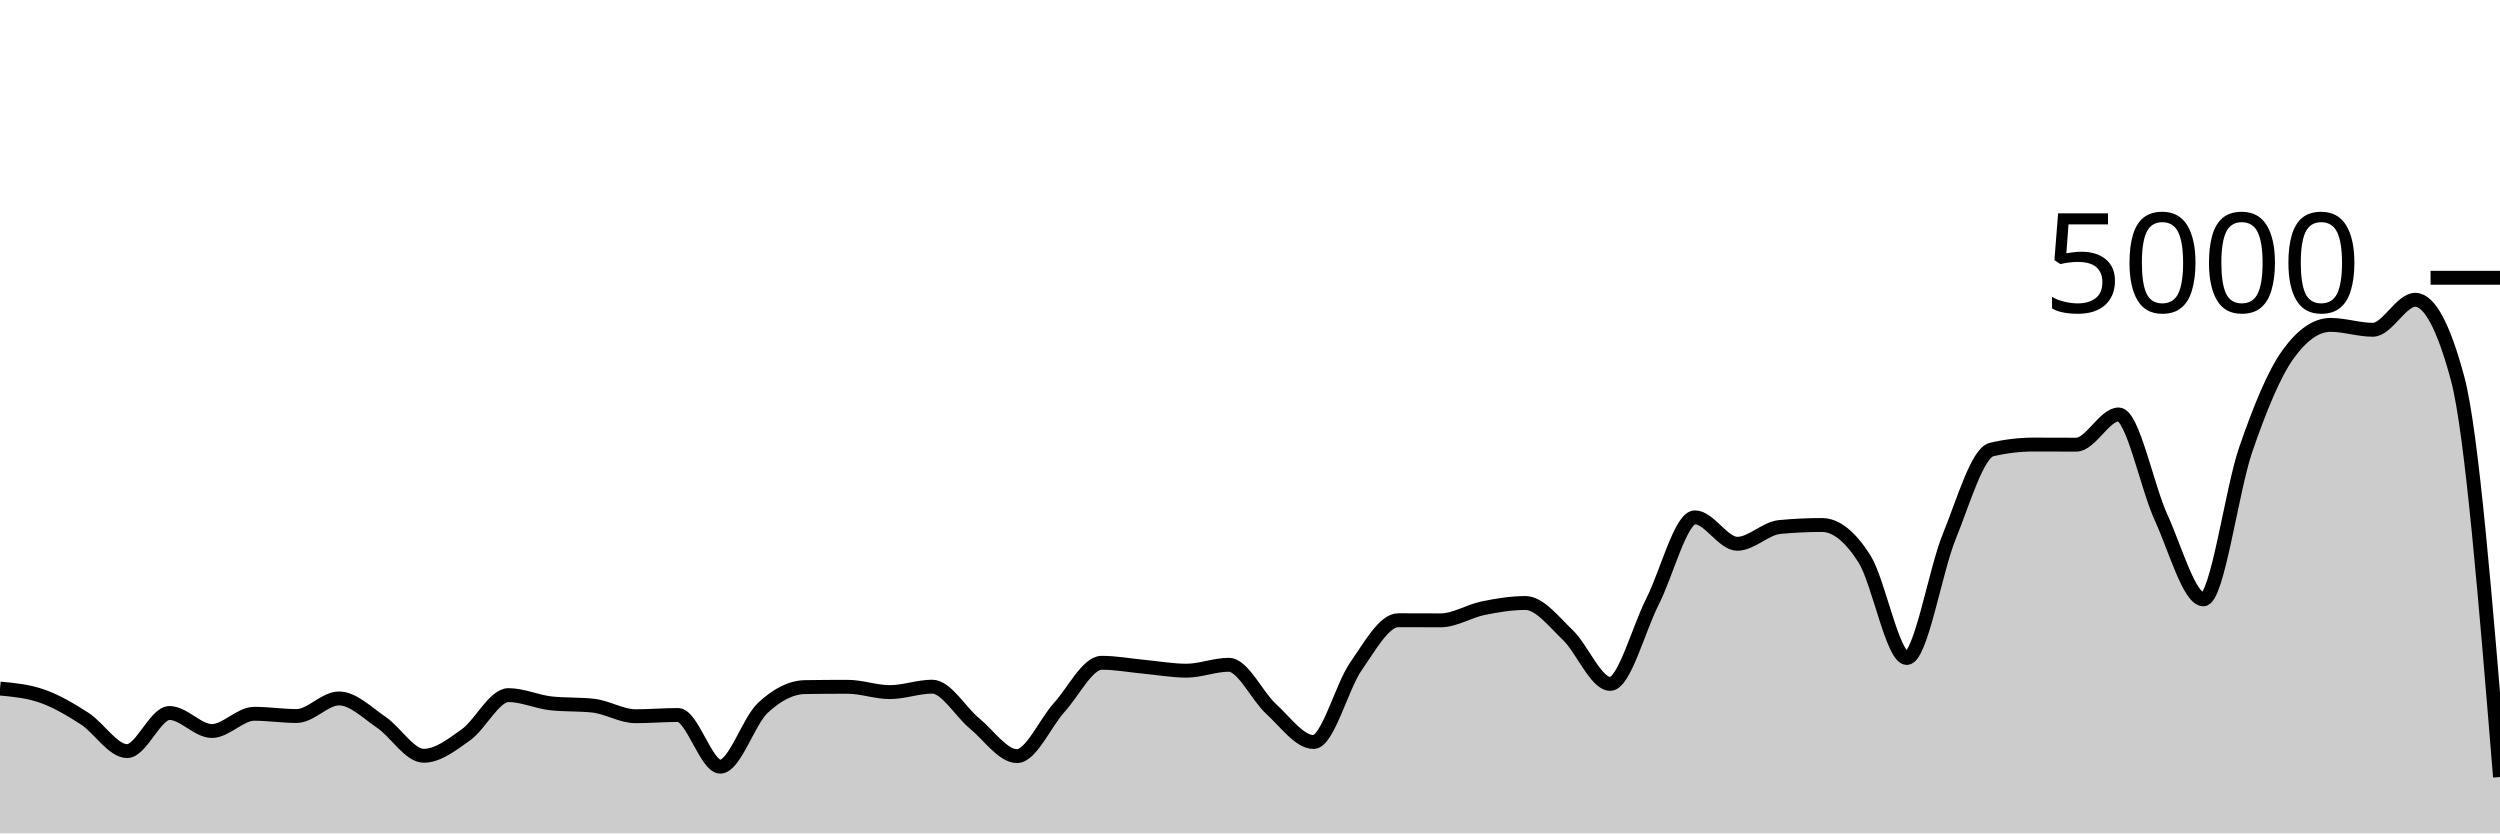
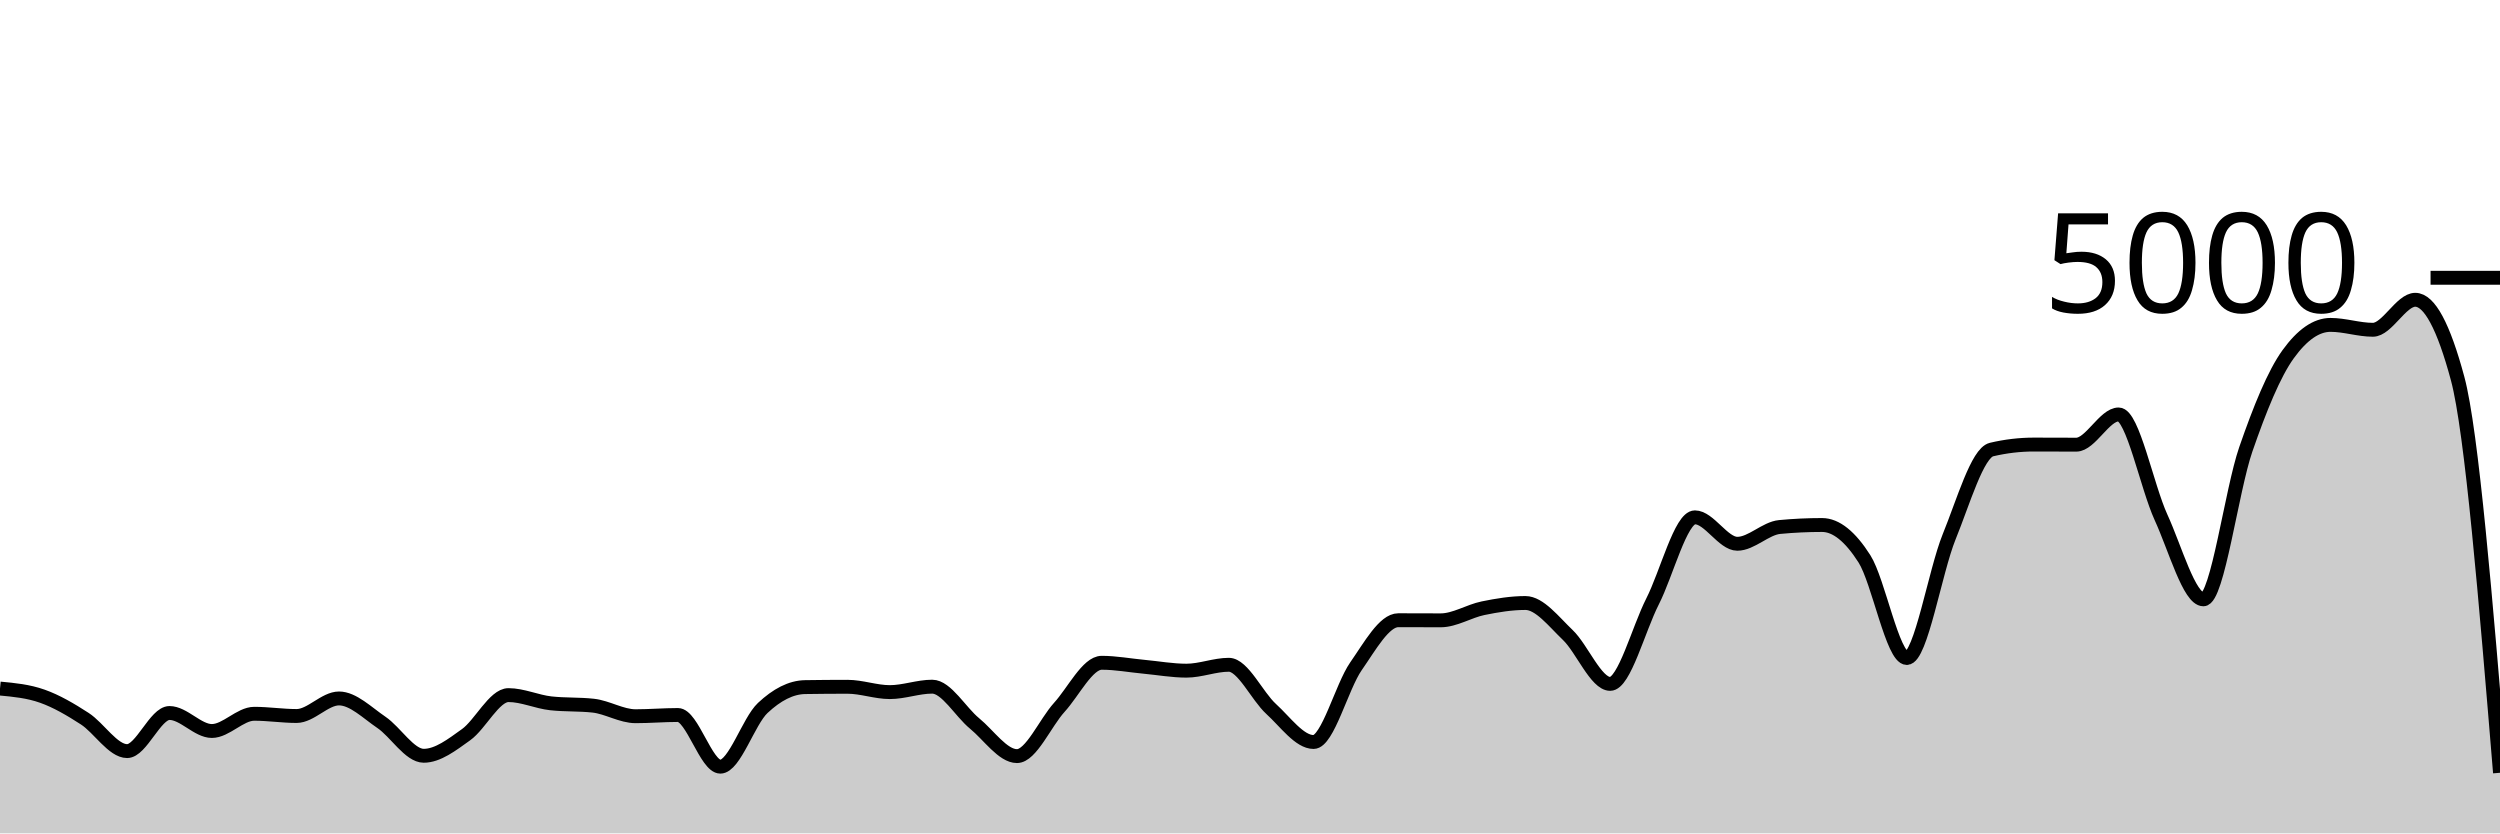
<svg xmlns="http://www.w3.org/2000/svg" viewBox="0 0 180 60">
  <g transform="translate(0,20)">
-     <path class="area" fill="rgba(0, 0, 0, 0.2)" d="M0,29.576C1.017,29.671,2.034,29.767,3.051,30.128C4.068,30.489,5.085,31.085,6.102,31.744C7.119,32.403,8.136,34.08,9.153,34.08C10.169,34.08,11.186,31.336,12.203,31.336C13.22,31.336,14.237,32.632,15.254,32.632C16.271,32.632,17.288,31.392,18.305,31.392C19.322,31.392,20.339,31.552,21.356,31.552C22.373,31.552,23.39,30.288,24.407,30.288C25.424,30.288,26.441,31.32,27.458,32.008C28.475,32.696,29.492,34.416,30.508,34.416C31.525,34.416,32.542,33.624,33.559,32.896C34.576,32.168,35.593,30.048,36.61,30.048C37.627,30.048,38.644,30.528,39.661,30.64C40.678,30.752,41.695,30.696,42.712,30.808C43.729,30.92,44.746,31.568,45.763,31.568C46.78,31.568,47.797,31.48,48.814,31.48C49.831,31.48,50.847,35.2,51.864,35.2C52.881,35.2,53.898,31.931,54.915,30.976C55.932,30.021,56.949,29.488,57.966,29.472C58.983,29.456,60,29.448,61.017,29.448C62.034,29.448,63.051,29.832,64.068,29.832C65.085,29.832,66.102,29.44,67.119,29.44C68.136,29.44,69.153,31.255,70.169,32.088C71.186,32.921,72.203,34.44,73.22,34.44C74.237,34.44,75.254,32.048,76.271,30.928C77.288,29.808,78.305,27.72,79.322,27.72C80.339,27.72,81.356,27.913,82.373,28.008C83.39,28.103,84.407,28.288,85.424,28.288C86.441,28.288,87.458,27.864,88.475,27.864C89.492,27.864,90.508,30.121,91.525,31.048C92.542,31.975,93.559,33.424,94.576,33.424C95.593,33.424,96.61,29.437,97.627,27.976C98.644,26.515,99.661,24.656,100.678,24.656C101.695,24.656,102.712,24.664,103.729,24.664C104.746,24.664,105.763,24,106.78,23.792C107.797,23.584,108.814,23.416,109.831,23.416C110.847,23.416,111.864,24.749,112.881,25.72C113.898,26.691,114.915,29.24,115.932,29.24C116.949,29.24,117.966,25.303,118.983,23.304C120,21.305,121.017,17.248,122.034,17.248C123.051,17.248,124.068,19.152,125.085,19.152C126.102,19.152,127.119,18.04,128.136,17.944C129.153,17.848,130.169,17.8,131.186,17.8C132.203,17.8,133.22,18.636,134.237,20.232C135.254,21.828,136.271,27.376,137.288,27.376C138.305,27.376,139.322,21.149,140.339,18.648C141.356,16.147,142.373,12.608,143.39,12.368C144.407,12.128,145.424,12.008,146.441,12.008C147.458,12.008,148.475,12.016,149.492,12.016C150.508,12.016,151.525,9.84,152.542,9.84C153.559,9.84,154.576,15.029,155.593,17.248C156.61,19.467,157.627,23.152,158.644,23.152C159.661,23.152,160.678,15.301,161.695,12.36C162.712,9.419,163.729,6.912,164.746,5.504C165.763,4.096,166.78,3.392,167.797,3.392C168.814,3.392,169.831,3.744,170.847,3.744C171.864,3.744,172.881,1.584,173.898,1.584C174.915,1.584,175.932,3.475,176.949,7.256C177.966,11.037,178.983,23.491,180,35.944L180,40C178.983,40,177.966,40,176.949,40C175.932,40,174.915,40,173.898,40C172.881,40,171.864,40,170.847,40C169.831,40,168.814,40,167.797,40C166.78,40,165.763,40,164.746,40C163.729,40,162.712,40,161.695,40C160.678,40,159.661,40,158.644,40C157.627,40,156.61,40,155.593,40C154.576,40,153.559,40,152.542,40C151.525,40,150.508,40,149.492,40C148.475,40,147.458,40,146.441,40C145.424,40,144.407,40,143.39,40C142.373,40,141.356,40,140.339,40C139.322,40,138.305,40,137.288,40C136.271,40,135.254,40,134.237,40C133.22,40,132.203,40,131.186,40C130.169,40,129.153,40,128.136,40C127.119,40,126.102,40,125.085,40C124.068,40,123.051,40,122.034,40C121.017,40,120,40,118.983,40C117.966,40,116.949,40,115.932,40C114.915,40,113.898,40,112.881,40C111.864,40,110.847,40,109.831,40C108.814,40,107.797,40,106.78,40C105.763,40,104.746,40,103.729,40C102.712,40,101.695,40,100.678,40C99.661,40,98.644,40,97.627,40C96.61,40,95.593,40,94.576,40C93.559,40,92.542,40,91.525,40C90.508,40,89.492,40,88.475,40C87.458,40,86.441,40,85.424,40C84.407,40,83.39,40,82.373,40C81.356,40,80.339,40,79.322,40C78.305,40,77.288,40,76.271,40C75.254,40,74.237,40,73.22,40C72.203,40,71.186,40,70.169,40C69.153,40,68.136,40,67.119,40C66.102,40,65.085,40,64.068,40C63.051,40,62.034,40,61.017,40C60,40,58.983,40,57.966,40C56.949,40,55.932,40,54.915,40C53.898,40,52.881,40,51.864,40C50.847,40,49.831,40,48.814,40C47.797,40,46.78,40,45.763,40C44.746,40,43.729,40,42.712,40C41.695,40,40.678,40,39.661,40C38.644,40,37.627,40,36.61,40C35.593,40,34.576,40,33.559,40C32.542,40,31.525,40,30.508,40C29.492,40,28.475,40,27.458,40C26.441,40,25.424,40,24.407,40C23.39,40,22.373,40,21.356,40C20.339,40,19.322,40,18.305,40C17.288,40,16.271,40,15.254,40C14.237,40,13.22,40,12.203,40C11.186,40,10.169,40,9.153,40C8.136,40,7.119,40,6.102,40C5.085,40,4.068,40,3.051,40C2.034,40,1.017,40,0,40Z" />
-     <path class="line" stroke="black" fill="none" d="M0,29.576C1.017,29.671,2.034,29.767,3.051,30.128C4.068,30.489,5.085,31.085,6.102,31.744C7.119,32.403,8.136,34.08,9.153,34.08C10.169,34.08,11.186,31.336,12.203,31.336C13.22,31.336,14.237,32.632,15.254,32.632C16.271,32.632,17.288,31.392,18.305,31.392C19.322,31.392,20.339,31.552,21.356,31.552C22.373,31.552,23.39,30.288,24.407,30.288C25.424,30.288,26.441,31.32,27.458,32.008C28.475,32.696,29.492,34.416,30.508,34.416C31.525,34.416,32.542,33.624,33.559,32.896C34.576,32.168,35.593,30.048,36.61,30.048C37.627,30.048,38.644,30.528,39.661,30.64C40.678,30.752,41.695,30.696,42.712,30.808C43.729,30.92,44.746,31.568,45.763,31.568C46.78,31.568,47.797,31.48,48.814,31.48C49.831,31.48,50.847,35.2,51.864,35.2C52.881,35.2,53.898,31.931,54.915,30.976C55.932,30.021,56.949,29.488,57.966,29.472C58.983,29.456,60,29.448,61.017,29.448C62.034,29.448,63.051,29.832,64.068,29.832C65.085,29.832,66.102,29.44,67.119,29.44C68.136,29.44,69.153,31.255,70.169,32.088C71.186,32.921,72.203,34.44,73.22,34.44C74.237,34.44,75.254,32.048,76.271,30.928C77.288,29.808,78.305,27.72,79.322,27.72C80.339,27.72,81.356,27.913,82.373,28.008C83.39,28.103,84.407,28.288,85.424,28.288C86.441,28.288,87.458,27.864,88.475,27.864C89.492,27.864,90.508,30.121,91.525,31.048C92.542,31.975,93.559,33.424,94.576,33.424C95.593,33.424,96.61,29.437,97.627,27.976C98.644,26.515,99.661,24.656,100.678,24.656C101.695,24.656,102.712,24.664,103.729,24.664C104.746,24.664,105.763,24,106.78,23.792C107.797,23.584,108.814,23.416,109.831,23.416C110.847,23.416,111.864,24.749,112.881,25.72C113.898,26.691,114.915,29.24,115.932,29.24C116.949,29.24,117.966,25.303,118.983,23.304C120,21.305,121.017,17.248,122.034,17.248C123.051,17.248,124.068,19.152,125.085,19.152C126.102,19.152,127.119,18.04,128.136,17.944C129.153,17.848,130.169,17.8,131.186,17.8C132.203,17.8,133.22,18.636,134.237,20.232C135.254,21.828,136.271,27.376,137.288,27.376C138.305,27.376,139.322,21.149,140.339,18.648C141.356,16.147,142.373,12.608,143.39,12.368C144.407,12.128,145.424,12.008,146.441,12.008C147.458,12.008,148.475,12.016,149.492,12.016C150.508,12.016,151.525,9.84,152.542,9.84C153.559,9.84,154.576,15.029,155.593,17.248C156.61,19.467,157.627,23.152,158.644,23.152C159.661,23.152,160.678,15.301,161.695,12.36C162.712,9.419,163.729,6.912,164.746,5.504C165.763,4.096,166.78,3.392,167.797,3.392C168.814,3.392,169.831,3.744,170.847,3.744C171.864,3.744,172.881,1.584,173.898,1.584C174.915,1.584,175.932,3.475,176.949,7.256C177.966,11.037,178.983,23.491,180,35.944" />
+     <path class="area" fill="rgba(0, 0, 0, 0.2)" d="M0,29.576C1.017,29.671,2.034,29.767,3.051,30.128C4.068,30.489,5.085,31.085,6.102,31.744C7.119,32.403,8.136,34.08,9.153,34.08C10.169,34.08,11.186,31.336,12.203,31.336C13.22,31.336,14.237,32.632,15.254,32.632C16.271,32.632,17.288,31.392,18.305,31.392C19.322,31.392,20.339,31.552,21.356,31.552C22.373,31.552,23.39,30.288,24.407,30.288C25.424,30.288,26.441,31.32,27.458,32.008C28.475,32.696,29.492,34.416,30.508,34.416C31.525,34.416,32.542,33.624,33.559,32.896C34.576,32.168,35.593,30.048,36.61,30.048C37.627,30.048,38.644,30.528,39.661,30.64C40.678,30.752,41.695,30.696,42.712,30.808C43.729,30.92,44.746,31.568,45.763,31.568C46.78,31.568,47.797,31.48,48.814,31.48C49.831,31.48,50.847,35.2,51.864,35.2C52.881,35.2,53.898,31.931,54.915,30.976C55.932,30.021,56.949,29.488,57.966,29.472C58.983,29.456,60,29.448,61.017,29.448C62.034,29.448,63.051,29.832,64.068,29.832C65.085,29.832,66.102,29.44,67.119,29.44C68.136,29.44,69.153,31.255,70.169,32.088C71.186,32.921,72.203,34.44,73.22,34.44C74.237,34.44,75.254,32.048,76.271,30.928C77.288,29.808,78.305,27.72,79.322,27.72C80.339,27.72,81.356,27.913,82.373,28.008C83.39,28.103,84.407,28.288,85.424,28.288C86.441,28.288,87.458,27.864,88.475,27.864C89.492,27.864,90.508,30.121,91.525,31.048C92.542,31.975,93.559,33.424,94.576,33.424C95.593,33.424,96.61,29.437,97.627,27.976C98.644,26.515,99.661,24.656,100.678,24.656C101.695,24.656,102.712,24.664,103.729,24.664C104.746,24.664,105.763,24,106.78,23.792C107.797,23.584,108.814,23.416,109.831,23.416C110.847,23.416,111.864,24.749,112.881,25.72C113.898,26.691,114.915,29.24,115.932,29.24C116.949,29.24,117.966,25.303,118.983,23.304C120,21.305,121.017,17.248,122.034,17.248C123.051,17.248,124.068,19.152,125.085,19.152C126.102,19.152,127.119,18.04,128.136,17.944C129.153,17.848,130.169,17.8,131.186,17.8C132.203,17.8,133.22,18.636,134.237,20.232C135.254,21.828,136.271,27.376,137.288,27.376C138.305,27.376,139.322,21.149,140.339,18.648C141.356,16.147,142.373,12.608,143.39,12.368C144.407,12.128,145.424,12.008,146.441,12.008C147.458,12.008,148.475,12.016,149.492,12.016C150.508,12.016,151.525,9.84,152.542,9.84C153.559,9.84,154.576,15.029,155.593,17.248C156.61,19.467,157.627,23.152,158.644,23.152C159.661,23.152,160.678,15.301,161.695,12.36C162.712,9.419,163.729,6.912,164.746,5.504C165.763,4.096,166.78,3.392,167.797,3.392C168.814,3.392,169.831,3.744,170.847,3.744C171.864,3.744,172.881,1.584,173.898,1.584C174.915,1.584,175.932,3.475,176.949,7.256C177.966,11.037,178.983,23.339,180,35.64L180,40C178.983,40,177.966,40,176.949,40C175.932,40,174.915,40,173.898,40C172.881,40,171.864,40,170.847,40C169.831,40,168.814,40,167.797,40C166.78,40,165.763,40,164.746,40C163.729,40,162.712,40,161.695,40C160.678,40,159.661,40,158.644,40C157.627,40,156.61,40,155.593,40C154.576,40,153.559,40,152.542,40C151.525,40,150.508,40,149.492,40C148.475,40,147.458,40,146.441,40C145.424,40,144.407,40,143.39,40C142.373,40,141.356,40,140.339,40C139.322,40,138.305,40,137.288,40C136.271,40,135.254,40,134.237,40C133.22,40,132.203,40,131.186,40C130.169,40,129.153,40,128.136,40C127.119,40,126.102,40,125.085,40C124.068,40,123.051,40,122.034,40C121.017,40,120,40,118.983,40C117.966,40,116.949,40,115.932,40C114.915,40,113.898,40,112.881,40C111.864,40,110.847,40,109.831,40C108.814,40,107.797,40,106.78,40C105.763,40,104.746,40,103.729,40C102.712,40,101.695,40,100.678,40C99.661,40,98.644,40,97.627,40C96.61,40,95.593,40,94.576,40C93.559,40,92.542,40,91.525,40C90.508,40,89.492,40,88.475,40C87.458,40,86.441,40,85.424,40C84.407,40,83.39,40,82.373,40C81.356,40,80.339,40,79.322,40C78.305,40,77.288,40,76.271,40C75.254,40,74.237,40,73.22,40C72.203,40,71.186,40,70.169,40C69.153,40,68.136,40,67.119,40C66.102,40,65.085,40,64.068,40C63.051,40,62.034,40,61.017,40C60,40,58.983,40,57.966,40C56.949,40,55.932,40,54.915,40C53.898,40,52.881,40,51.864,40C50.847,40,49.831,40,48.814,40C47.797,40,46.78,40,45.763,40C44.746,40,43.729,40,42.712,40C41.695,40,40.678,40,39.661,40C38.644,40,37.627,40,36.61,40C35.593,40,34.576,40,33.559,40C32.542,40,31.525,40,30.508,40C29.492,40,28.475,40,27.458,40C26.441,40,25.424,40,24.407,40C23.39,40,22.373,40,21.356,40C20.339,40,19.322,40,18.305,40C17.288,40,16.271,40,15.254,40C14.237,40,13.22,40,12.203,40C11.186,40,10.169,40,9.153,40C8.136,40,7.119,40,6.102,40C5.085,40,4.068,40,3.051,40C2.034,40,1.017,40,0,40Z" />
+     <path class="line" stroke="black" fill="none" d="M0,29.576C1.017,29.671,2.034,29.767,3.051,30.128C4.068,30.489,5.085,31.085,6.102,31.744C7.119,32.403,8.136,34.08,9.153,34.08C10.169,34.08,11.186,31.336,12.203,31.336C13.22,31.336,14.237,32.632,15.254,32.632C16.271,32.632,17.288,31.392,18.305,31.392C19.322,31.392,20.339,31.552,21.356,31.552C22.373,31.552,23.39,30.288,24.407,30.288C25.424,30.288,26.441,31.32,27.458,32.008C28.475,32.696,29.492,34.416,30.508,34.416C31.525,34.416,32.542,33.624,33.559,32.896C34.576,32.168,35.593,30.048,36.61,30.048C37.627,30.048,38.644,30.528,39.661,30.64C40.678,30.752,41.695,30.696,42.712,30.808C43.729,30.92,44.746,31.568,45.763,31.568C46.78,31.568,47.797,31.48,48.814,31.48C49.831,31.48,50.847,35.2,51.864,35.2C52.881,35.2,53.898,31.931,54.915,30.976C55.932,30.021,56.949,29.488,57.966,29.472C58.983,29.456,60,29.448,61.017,29.448C62.034,29.448,63.051,29.832,64.068,29.832C65.085,29.832,66.102,29.44,67.119,29.44C68.136,29.44,69.153,31.255,70.169,32.088C71.186,32.921,72.203,34.44,73.22,34.44C74.237,34.44,75.254,32.048,76.271,30.928C77.288,29.808,78.305,27.72,79.322,27.72C80.339,27.72,81.356,27.913,82.373,28.008C83.39,28.103,84.407,28.288,85.424,28.288C86.441,28.288,87.458,27.864,88.475,27.864C89.492,27.864,90.508,30.121,91.525,31.048C92.542,31.975,93.559,33.424,94.576,33.424C95.593,33.424,96.61,29.437,97.627,27.976C98.644,26.515,99.661,24.656,100.678,24.656C101.695,24.656,102.712,24.664,103.729,24.664C104.746,24.664,105.763,24,106.78,23.792C107.797,23.584,108.814,23.416,109.831,23.416C110.847,23.416,111.864,24.749,112.881,25.72C113.898,26.691,114.915,29.24,115.932,29.24C116.949,29.24,117.966,25.303,118.983,23.304C120,21.305,121.017,17.248,122.034,17.248C123.051,17.248,124.068,19.152,125.085,19.152C126.102,19.152,127.119,18.04,128.136,17.944C129.153,17.848,130.169,17.8,131.186,17.8C132.203,17.8,133.22,18.636,134.237,20.232C135.254,21.828,136.271,27.376,137.288,27.376C138.305,27.376,139.322,21.149,140.339,18.648C141.356,16.147,142.373,12.608,143.39,12.368C144.407,12.128,145.424,12.008,146.441,12.008C147.458,12.008,148.475,12.016,149.492,12.016C150.508,12.016,151.525,9.84,152.542,9.84C153.559,9.84,154.576,15.029,155.593,17.248C156.61,19.467,157.627,23.152,158.644,23.152C159.661,23.152,160.678,15.301,161.695,12.36C162.712,9.419,163.729,6.912,164.746,5.504C165.763,4.096,166.78,3.392,167.797,3.392C168.814,3.392,169.831,3.744,170.847,3.744C171.864,3.744,172.881,1.584,173.898,1.584C174.915,1.584,175.932,3.475,176.949,7.256C177.966,11.037,178.983,23.339,180,35.64" />
    <path class="axis-ceiling" stroke-width="1" stroke="black" fill="none" d="M175,0L180,0" />
    <text class="axis-ceiling-label" font-family="sans-serif" text-anchor="end" font-size="10px" x="170" y="2.5">5000</text>
  </g>
</svg>
